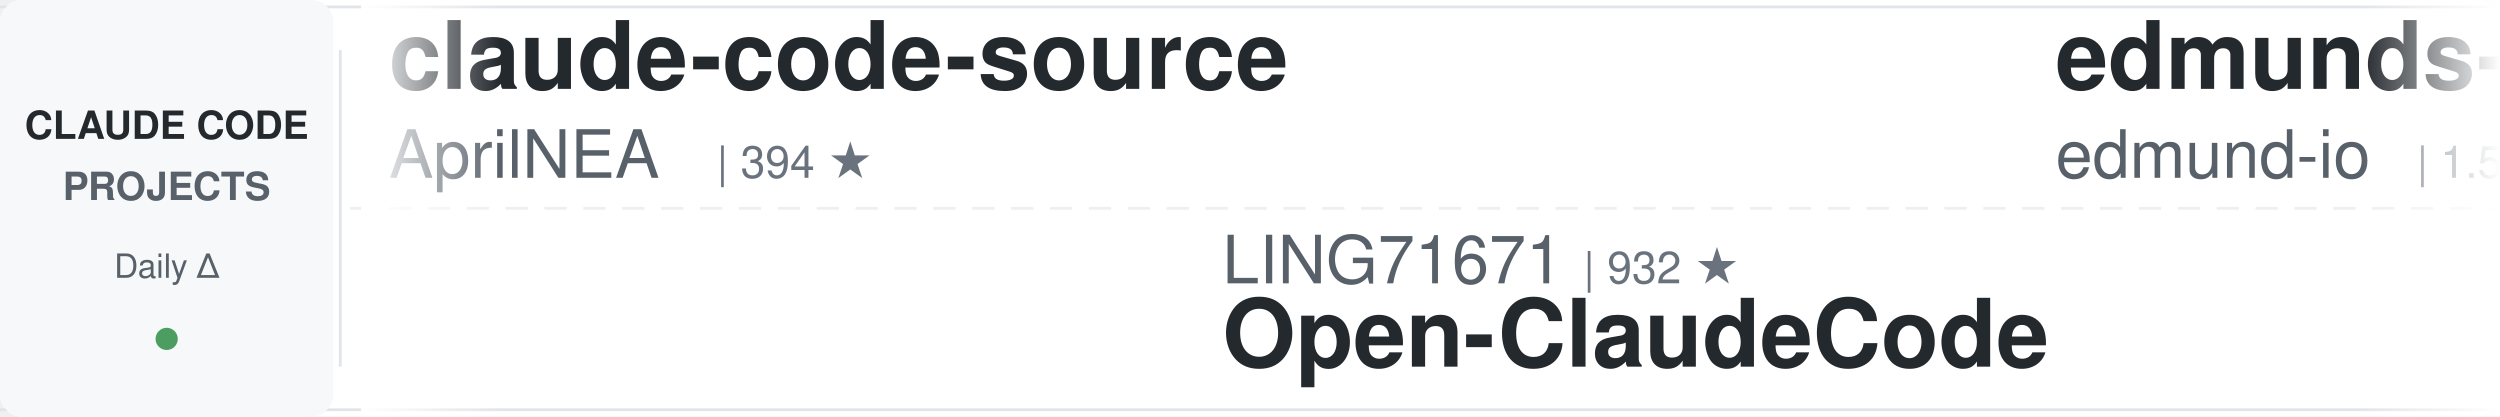
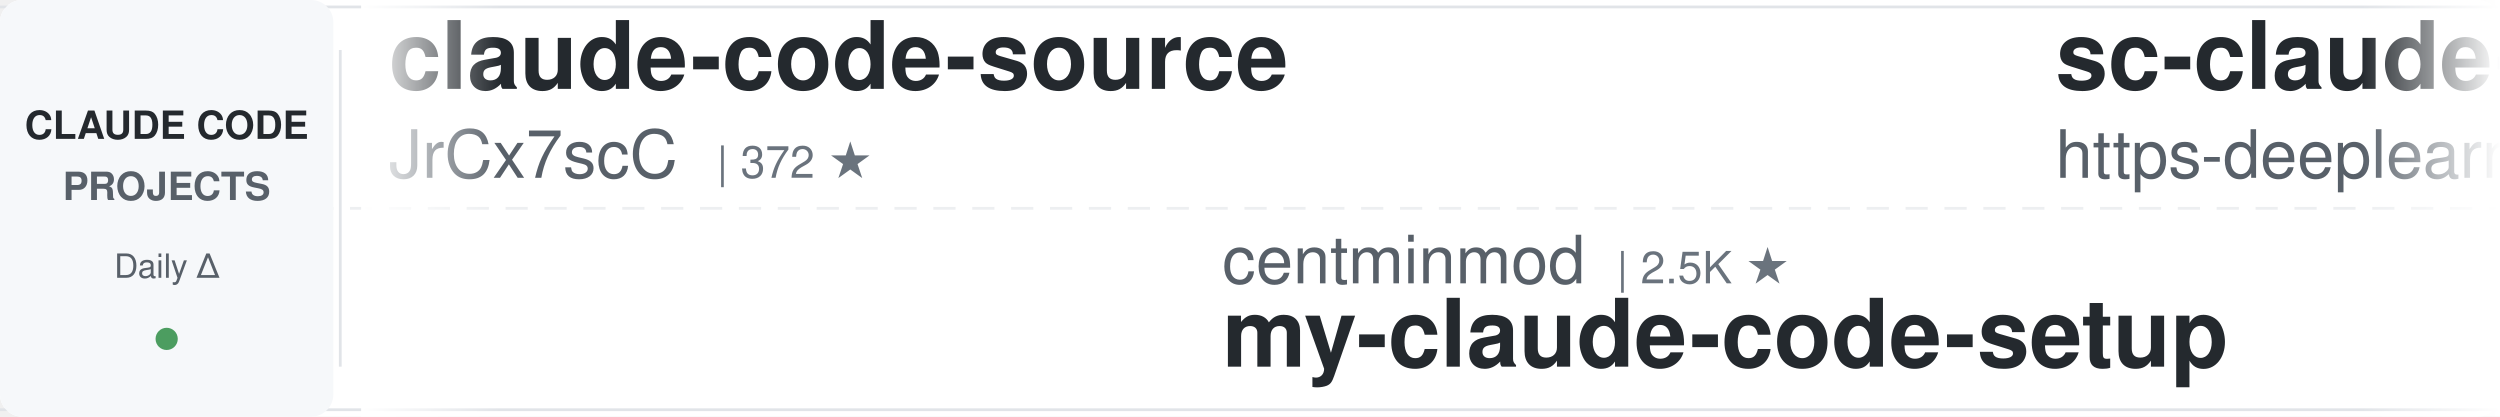
<svg xmlns="http://www.w3.org/2000/svg" width="900" height="150">
  <defs>
    <linearGradient id="leftFade" x1="0%" y1="0%" x2="100%" y2="0%">
      <stop offset="0%" style="stop-color:#ffffff;stop-opacity:1" />
      <stop offset="100%" style="stop-color:#ffffff;stop-opacity:0" />
    </linearGradient>
    <linearGradient id="rightFade" x1="0%" y1="0%" x2="100%" y2="0%">
      <stop offset="0%" style="stop-color:#ffffff;stop-opacity:0" />
      <stop offset="100%" style="stop-color:#ffffff;stop-opacity:1" />
    </linearGradient>
  </defs>
  <rect width="900" height="150" fill="#ffffff" rx="8" />
  <rect x="0" y="2" width="900" height="1" fill="#e1e4e8" />
  <rect x="0" y="147" width="900" height="1" fill="#e1e4e8" />
  <line x1="0" y1="75" x2="900" y2="75" stroke="#e1e4e8" stroke-width="1" stroke-dasharray="8 6" opacity="0.6" />
  <rect x="0" y="0" width="120" height="150" fill="#f6f8fa" rx="8" />
  <text x="60" y="50" font-family="-apple-system, BlinkMacSystemFont, 'Segoe UI', Helvetica, Arial, sans-serif" font-size="14" font-weight="600" fill="#24292e" text-anchor="middle">CLAUDE CODE</text>
  <text x="60" y="72" font-family="-apple-system, BlinkMacSystemFont, 'Segoe UI', Helvetica, Arial, sans-serif" font-size="14" font-weight="600" fill="#586069" text-anchor="middle">PROJECTS</text>
  <text x="60" y="100" font-family="-apple-system, BlinkMacSystemFont, 'Segoe UI', Helvetica, Arial, sans-serif" font-size="12" font-weight="500" fill="#586069" text-anchor="middle">Daily Δ</text>
  <circle cx="60" cy="122" r="4" fill="#22863a" opacity="0.8" />
  <rect x="122" y="18" width="1" height="114" fill="#e1e4e8" />
  <clipPath id="tickerClip">
    <rect x="130" y="0" width="770" height="150" />
  </clipPath>
  <g clip-path="url(#tickerClip)">
    <g id="tickerItems">
      <animateTransform attributeName="transform" attributeType="XML" type="translate" from="0 0" to="-3000 0" dur="54s" repeatCount="indefinite" />
      <g transform="translate(0, 0)">
        <text x="140" y="32" font-family="-apple-system, BlinkMacSystemFont, 'Segoe UI', Helvetica, Arial, sans-serif" font-size="34" font-weight="600" fill="#24292e">claude-code-source</text>
-         <text x="140" y="64" font-family="-apple-system, BlinkMacSystemFont, 'Segoe UI', Helvetica, Arial, sans-serif" font-size="24" font-weight="400" fill="#586069">AprilNEA</text>
-         <text x="258" y="64" font-family="-apple-system, BlinkMacSystemFont, 'Segoe UI', Helvetica, Arial, sans-serif" font-size="16" font-weight="500" fill="#6a737d">| 394 ★</text>
+         <text x="140" y="64" font-family="-apple-system, BlinkMacSystemFont, 'Segoe UI', Helvetica, Arial, sans-serif" font-size="24" font-weight="400" fill="#586069">JrCx7scC</text>
+         <text x="258" y="64" font-family="-apple-system, BlinkMacSystemFont, 'Segoe UI', Helvetica, Arial, sans-serif" font-size="16" font-weight="500" fill="#6a737d">| 372 ★</text>
      </g>
      <g transform="translate(300, 0)">
-         <text x="140" y="102" font-family="-apple-system, BlinkMacSystemFont, 'Segoe UI', Helvetica, Arial, sans-serif" font-size="24" font-weight="400" fill="#586069">LING71671</text>
-         <text x="270" y="102" font-family="-apple-system, BlinkMacSystemFont, 'Segoe UI', Helvetica, Arial, sans-serif" font-size="16" font-weight="500" fill="#6a737d">| 932 ★</text>
-         <text x="140" y="132" font-family="-apple-system, BlinkMacSystemFont, 'Segoe UI', Helvetica, Arial, sans-serif" font-size="34" font-weight="600" fill="#24292e">Open-ClaudeCode</text>
+         <text x="140" y="102" font-family="-apple-system, BlinkMacSystemFont, 'Segoe UI', Helvetica, Arial, sans-serif" font-size="24" font-weight="400" fill="#586069">centminmod</text>
+         <text x="282" y="102" font-family="-apple-system, BlinkMacSystemFont, 'Segoe UI', Helvetica, Arial, sans-serif" font-size="16" font-weight="500" fill="#6a737d">| 2.5K ★</text>
+         <text x="140" y="132" font-family="-apple-system, BlinkMacSystemFont, 'Segoe UI', Helvetica, Arial, sans-serif" font-size="34" font-weight="600" fill="#24292e">my-claude-code-setup</text>
      </g>
      <g transform="translate(600, 0)">
-         <text x="140" y="32" font-family="-apple-system, BlinkMacSystemFont, 'Segoe UI', Helvetica, Arial, sans-serif" font-size="34" font-weight="600" fill="#24292e">edmunds-claude-code</text>
-         <text x="140" y="64" font-family="-apple-system, BlinkMacSystemFont, 'Segoe UI', Helvetica, Arial, sans-serif" font-size="24" font-weight="400" fill="#586069">edmund-io</text>
-         <text x="270" y="64" font-family="-apple-system, BlinkMacSystemFont, 'Segoe UI', Helvetica, Arial, sans-serif" font-size="16" font-weight="500" fill="#6a737d">| 1.5K ★</text>
+         <text x="140" y="32" font-family="-apple-system, BlinkMacSystemFont, 'Segoe UI', Helvetica, Arial, sans-serif" font-size="34" font-weight="600" fill="#24292e">sc-claude-code-files</text>
+         <text x="140" y="64" font-family="-apple-system, BlinkMacSystemFont, 'Segoe UI', Helvetica, Arial, sans-serif" font-size="24" font-weight="400" fill="#586069">https-deeplearning-ai</text>
+         <text x="414" y="64" font-family="-apple-system, BlinkMacSystemFont, 'Segoe UI', Helvetica, Arial, sans-serif" font-size="16" font-weight="500" fill="#6a737d">| 538 ★</text>
      </g>
      <g transform="translate(900, 0)">
-         <text x="140" y="102" font-family="-apple-system, BlinkMacSystemFont, 'Segoe UI', Helvetica, Arial, sans-serif" font-size="24" font-weight="400" fill="#586069">nicedreamzapp</text>
-         <text x="318" y="102" font-family="-apple-system, BlinkMacSystemFont, 'Segoe UI', Helvetica, Arial, sans-serif" font-size="16" font-weight="500" fill="#6a737d">| 3.1K ★</text>
-         <text x="140" y="132" font-family="-apple-system, BlinkMacSystemFont, 'Segoe UI', Helvetica, Arial, sans-serif" font-size="34" font-weight="600" fill="#24292e">claude-code-local</text>
+         <text x="140" y="102" font-family="-apple-system, BlinkMacSystemFont, 'Segoe UI', Helvetica, Arial, sans-serif" font-size="24" font-weight="400" fill="#586069">ykdojo</text>
+         <text x="234" y="102" font-family="-apple-system, BlinkMacSystemFont, 'Segoe UI', Helvetica, Arial, sans-serif" font-size="16" font-weight="500" fill="#6a737d">| 9.5K ★</text>
+         <text x="140" y="132" font-family="-apple-system, BlinkMacSystemFont, 'Segoe UI', Helvetica, Arial, sans-serif" font-size="34" font-weight="600" fill="#24292e">claude-code-tips</text>
      </g>
      <g transform="translate(1200, 0)">
-         <text x="140" y="32" font-family="-apple-system, BlinkMacSystemFont, 'Segoe UI', Helvetica, Arial, sans-serif" font-size="34" font-weight="600" fill="#24292e">claude-code-engineering</text>
-         <text x="140" y="64" font-family="-apple-system, BlinkMacSystemFont, 'Segoe UI', Helvetica, Arial, sans-serif" font-size="24" font-weight="400" fill="#586069">huangjia2019</text>
-         <text x="306" y="64" font-family="-apple-system, BlinkMacSystemFont, 'Segoe UI', Helvetica, Arial, sans-serif" font-size="16" font-weight="500" fill="#6a737d">| 1.0K ★</text>
-       </g>
-       <g transform="translate(1500, 0)">
-         <text x="140" y="102" font-family="-apple-system, BlinkMacSystemFont, 'Segoe UI', Helvetica, Arial, sans-serif" font-size="24" font-weight="400" fill="#586069">ding113</text>
-         <text x="246" y="102" font-family="-apple-system, BlinkMacSystemFont, 'Segoe UI', Helvetica, Arial, sans-serif" font-size="16" font-weight="500" fill="#6a737d">| 3.3K ★</text>
-         <text x="140" y="132" font-family="-apple-system, BlinkMacSystemFont, 'Segoe UI', Helvetica, Arial, sans-serif" font-size="34" font-weight="600" fill="#24292e">claude-code-hub</text>
-       </g>
-       <g transform="translate(1800, 0)">
-         <text x="140" y="32" font-family="-apple-system, BlinkMacSystemFont, 'Segoe UI', Helvetica, Arial, sans-serif" font-size="34" font-weight="600" fill="#24292e">claude-code-cheat-sheet</text>
-         <text x="140" y="64" font-family="-apple-system, BlinkMacSystemFont, 'Segoe UI', Helvetica, Arial, sans-serif" font-size="24" font-weight="400" fill="#586069">Njengah</text>
-         <text x="246" y="64" font-family="-apple-system, BlinkMacSystemFont, 'Segoe UI', Helvetica, Arial, sans-serif" font-size="16" font-weight="500" fill="#6a737d">| 1.9K ★</text>
-       </g>
-       <g transform="translate(2100, 0)">
-         <text x="140" y="102" font-family="-apple-system, BlinkMacSystemFont, 'Segoe UI', Helvetica, Arial, sans-serif" font-size="24" font-weight="400" fill="#586069">jeremylongshore</text>
-         <text x="342" y="102" font-family="-apple-system, BlinkMacSystemFont, 'Segoe UI', Helvetica, Arial, sans-serif" font-size="16" font-weight="500" fill="#6a737d">| 2.6K ★</text>
-         <text x="140" y="132" font-family="-apple-system, BlinkMacSystemFont, 'Segoe UI', Helvetica, Arial, sans-serif" font-size="34" font-weight="600" fill="#24292e">claude-code-plugins-plus...</text>
-       </g>
-       <g transform="translate(2400, 0)">
        <text x="140" y="32" font-family="-apple-system, BlinkMacSystemFont, 'Segoe UI', Helvetica, Arial, sans-serif" font-size="34" font-weight="600" fill="#24292e">claude-code-proxy</text>
        <text x="140" y="64" font-family="-apple-system, BlinkMacSystemFont, 'Segoe UI', Helvetica, Arial, sans-serif" font-size="24" font-weight="400" fill="#586069">1rgs</text>
        <text x="210" y="64" font-family="-apple-system, BlinkMacSystemFont, 'Segoe UI', Helvetica, Arial, sans-serif" font-size="16" font-weight="500" fill="#6a737d">| 3.7K ★</text>
      </g>
+       <g transform="translate(1500, 0)">
+         <text x="140" y="102" font-family="-apple-system, BlinkMacSystemFont, 'Segoe UI', Helvetica, Arial, sans-serif" font-size="24" font-weight="400" fill="#586069">rohitg00</text>
+         <text x="258" y="102" font-family="-apple-system, BlinkMacSystemFont, 'Segoe UI', Helvetica, Arial, sans-serif" font-size="16" font-weight="500" fill="#6a737d">| 2.5K ★</text>
+         <text x="140" y="132" font-family="-apple-system, BlinkMacSystemFont, 'Segoe UI', Helvetica, Arial, sans-serif" font-size="34" font-weight="600" fill="#24292e">awesome-claude-code-tool...</text>
+       </g>
+       <g transform="translate(1800, 0)">
+         <text x="140" y="32" font-family="-apple-system, BlinkMacSystemFont, 'Segoe UI', Helvetica, Arial, sans-serif" font-size="34" font-weight="600" fill="#24292e">claude-code-action</text>
+         <text x="140" y="64" font-family="-apple-system, BlinkMacSystemFont, 'Segoe UI', Helvetica, Arial, sans-serif" font-size="24" font-weight="400" fill="#586069">anthropics</text>
+         <text x="282" y="64" font-family="-apple-system, BlinkMacSystemFont, 'Segoe UI', Helvetica, Arial, sans-serif" font-size="16" font-weight="500" fill="#6a737d">| 8.5K ★</text>
+       </g>
+       <g transform="translate(2100, 0)">
+         <text x="140" y="102" font-family="-apple-system, BlinkMacSystemFont, 'Segoe UI', Helvetica, Arial, sans-serif" font-size="24" font-weight="400" fill="#586069">wanshuiyin</text>
+         <text x="282" y="102" font-family="-apple-system, BlinkMacSystemFont, 'Segoe UI', Helvetica, Arial, sans-serif" font-size="16" font-weight="500" fill="#6a737d">| 14.3K ★</text>
+         <text x="140" y="132" font-family="-apple-system, BlinkMacSystemFont, 'Segoe UI', Helvetica, Arial, sans-serif" font-size="34" font-weight="600" fill="#24292e">Auto-claude-code-researc...</text>
+       </g>
+       <g transform="translate(2400, 0)">
+         <text x="140" y="32" font-family="-apple-system, BlinkMacSystemFont, 'Segoe UI', Helvetica, Arial, sans-serif" font-size="34" font-weight="600" fill="#24292e">claude-code-settings</text>
+         <text x="140" y="64" font-family="-apple-system, BlinkMacSystemFont, 'Segoe UI', Helvetica, Arial, sans-serif" font-size="24" font-weight="400" fill="#586069">feiskyer</text>
+         <text x="258" y="64" font-family="-apple-system, BlinkMacSystemFont, 'Segoe UI', Helvetica, Arial, sans-serif" font-size="16" font-weight="500" fill="#6a737d">| 1.6K ★</text>
+       </g>
      <g transform="translate(2700, 0)">
-         <text x="140" y="102" font-family="-apple-system, BlinkMacSystemFont, 'Segoe UI', Helvetica, Arial, sans-serif" font-size="24" font-weight="400" fill="#586069">disler</text>
-         <text x="234" y="102" font-family="-apple-system, BlinkMacSystemFont, 'Segoe UI', Helvetica, Arial, sans-serif" font-size="16" font-weight="500" fill="#6a737d">| 3.9K ★</text>
-         <text x="140" y="132" font-family="-apple-system, BlinkMacSystemFont, 'Segoe UI', Helvetica, Arial, sans-serif" font-size="34" font-weight="600" fill="#24292e">claude-code-hooks-master...</text>
+         <text x="140" y="102" font-family="-apple-system, BlinkMacSystemFont, 'Segoe UI', Helvetica, Arial, sans-serif" font-size="24" font-weight="400" fill="#586069">FlorianBruniaux</text>
+         <text x="342" y="102" font-family="-apple-system, BlinkMacSystemFont, 'Segoe UI', Helvetica, Arial, sans-serif" font-size="16" font-weight="500" fill="#6a737d">| 5.7K ★</text>
+         <text x="140" y="132" font-family="-apple-system, BlinkMacSystemFont, 'Segoe UI', Helvetica, Arial, sans-serif" font-size="34" font-weight="600" fill="#24292e">claude-code-ultimate-gui...</text>
      </g>
      <g transform="translate(3000, 0)">
        <text x="140" y="32" font-family="-apple-system, BlinkMacSystemFont, 'Segoe UI', Helvetica, Arial, sans-serif" font-size="34" font-weight="600" fill="#24292e">claude-code-source</text>
-         <text x="140" y="64" font-family="-apple-system, BlinkMacSystemFont, 'Segoe UI', Helvetica, Arial, sans-serif" font-size="24" font-weight="400" fill="#586069">AprilNEA</text>
-         <text x="258" y="64" font-family="-apple-system, BlinkMacSystemFont, 'Segoe UI', Helvetica, Arial, sans-serif" font-size="16" font-weight="500" fill="#6a737d">| 394 ★</text>
+         <text x="140" y="64" font-family="-apple-system, BlinkMacSystemFont, 'Segoe UI', Helvetica, Arial, sans-serif" font-size="24" font-weight="400" fill="#586069">JrCx7scC</text>
+         <text x="258" y="64" font-family="-apple-system, BlinkMacSystemFont, 'Segoe UI', Helvetica, Arial, sans-serif" font-size="16" font-weight="500" fill="#6a737d">| 372 ★</text>
      </g>
      <g transform="translate(3300, 0)">
-         <text x="140" y="102" font-family="-apple-system, BlinkMacSystemFont, 'Segoe UI', Helvetica, Arial, sans-serif" font-size="24" font-weight="400" fill="#586069">LING71671</text>
-         <text x="270" y="102" font-family="-apple-system, BlinkMacSystemFont, 'Segoe UI', Helvetica, Arial, sans-serif" font-size="16" font-weight="500" fill="#6a737d">| 932 ★</text>
-         <text x="140" y="132" font-family="-apple-system, BlinkMacSystemFont, 'Segoe UI', Helvetica, Arial, sans-serif" font-size="34" font-weight="600" fill="#24292e">Open-ClaudeCode</text>
+         <text x="140" y="102" font-family="-apple-system, BlinkMacSystemFont, 'Segoe UI', Helvetica, Arial, sans-serif" font-size="24" font-weight="400" fill="#586069">centminmod</text>
+         <text x="282" y="102" font-family="-apple-system, BlinkMacSystemFont, 'Segoe UI', Helvetica, Arial, sans-serif" font-size="16" font-weight="500" fill="#6a737d">| 2.5K ★</text>
+         <text x="140" y="132" font-family="-apple-system, BlinkMacSystemFont, 'Segoe UI', Helvetica, Arial, sans-serif" font-size="34" font-weight="600" fill="#24292e">my-claude-code-setup</text>
      </g>
      <g transform="translate(3600, 0)">
-         <text x="140" y="32" font-family="-apple-system, BlinkMacSystemFont, 'Segoe UI', Helvetica, Arial, sans-serif" font-size="34" font-weight="600" fill="#24292e">edmunds-claude-code</text>
-         <text x="140" y="64" font-family="-apple-system, BlinkMacSystemFont, 'Segoe UI', Helvetica, Arial, sans-serif" font-size="24" font-weight="400" fill="#586069">edmund-io</text>
-         <text x="270" y="64" font-family="-apple-system, BlinkMacSystemFont, 'Segoe UI', Helvetica, Arial, sans-serif" font-size="16" font-weight="500" fill="#6a737d">| 1.5K ★</text>
+         <text x="140" y="32" font-family="-apple-system, BlinkMacSystemFont, 'Segoe UI', Helvetica, Arial, sans-serif" font-size="34" font-weight="600" fill="#24292e">sc-claude-code-files</text>
+         <text x="140" y="64" font-family="-apple-system, BlinkMacSystemFont, 'Segoe UI', Helvetica, Arial, sans-serif" font-size="24" font-weight="400" fill="#586069">https-deeplearning-ai</text>
+         <text x="414" y="64" font-family="-apple-system, BlinkMacSystemFont, 'Segoe UI', Helvetica, Arial, sans-serif" font-size="16" font-weight="500" fill="#6a737d">| 538 ★</text>
      </g>
      <g transform="translate(3900, 0)">
-         <text x="140" y="102" font-family="-apple-system, BlinkMacSystemFont, 'Segoe UI', Helvetica, Arial, sans-serif" font-size="24" font-weight="400" fill="#586069">nicedreamzapp</text>
-         <text x="318" y="102" font-family="-apple-system, BlinkMacSystemFont, 'Segoe UI', Helvetica, Arial, sans-serif" font-size="16" font-weight="500" fill="#6a737d">| 3.1K ★</text>
-         <text x="140" y="132" font-family="-apple-system, BlinkMacSystemFont, 'Segoe UI', Helvetica, Arial, sans-serif" font-size="34" font-weight="600" fill="#24292e">claude-code-local</text>
+         <text x="140" y="102" font-family="-apple-system, BlinkMacSystemFont, 'Segoe UI', Helvetica, Arial, sans-serif" font-size="24" font-weight="400" fill="#586069">ykdojo</text>
+         <text x="234" y="102" font-family="-apple-system, BlinkMacSystemFont, 'Segoe UI', Helvetica, Arial, sans-serif" font-size="16" font-weight="500" fill="#6a737d">| 9.5K ★</text>
+         <text x="140" y="132" font-family="-apple-system, BlinkMacSystemFont, 'Segoe UI', Helvetica, Arial, sans-serif" font-size="34" font-weight="600" fill="#24292e">claude-code-tips</text>
      </g>
    </g>
  </g>
  <rect x="130" y="0" width="50" height="150" fill="url(#leftFade)" />
  <rect x="850" y="0" width="50" height="150" fill="url(#rightFade)" />
</svg>
